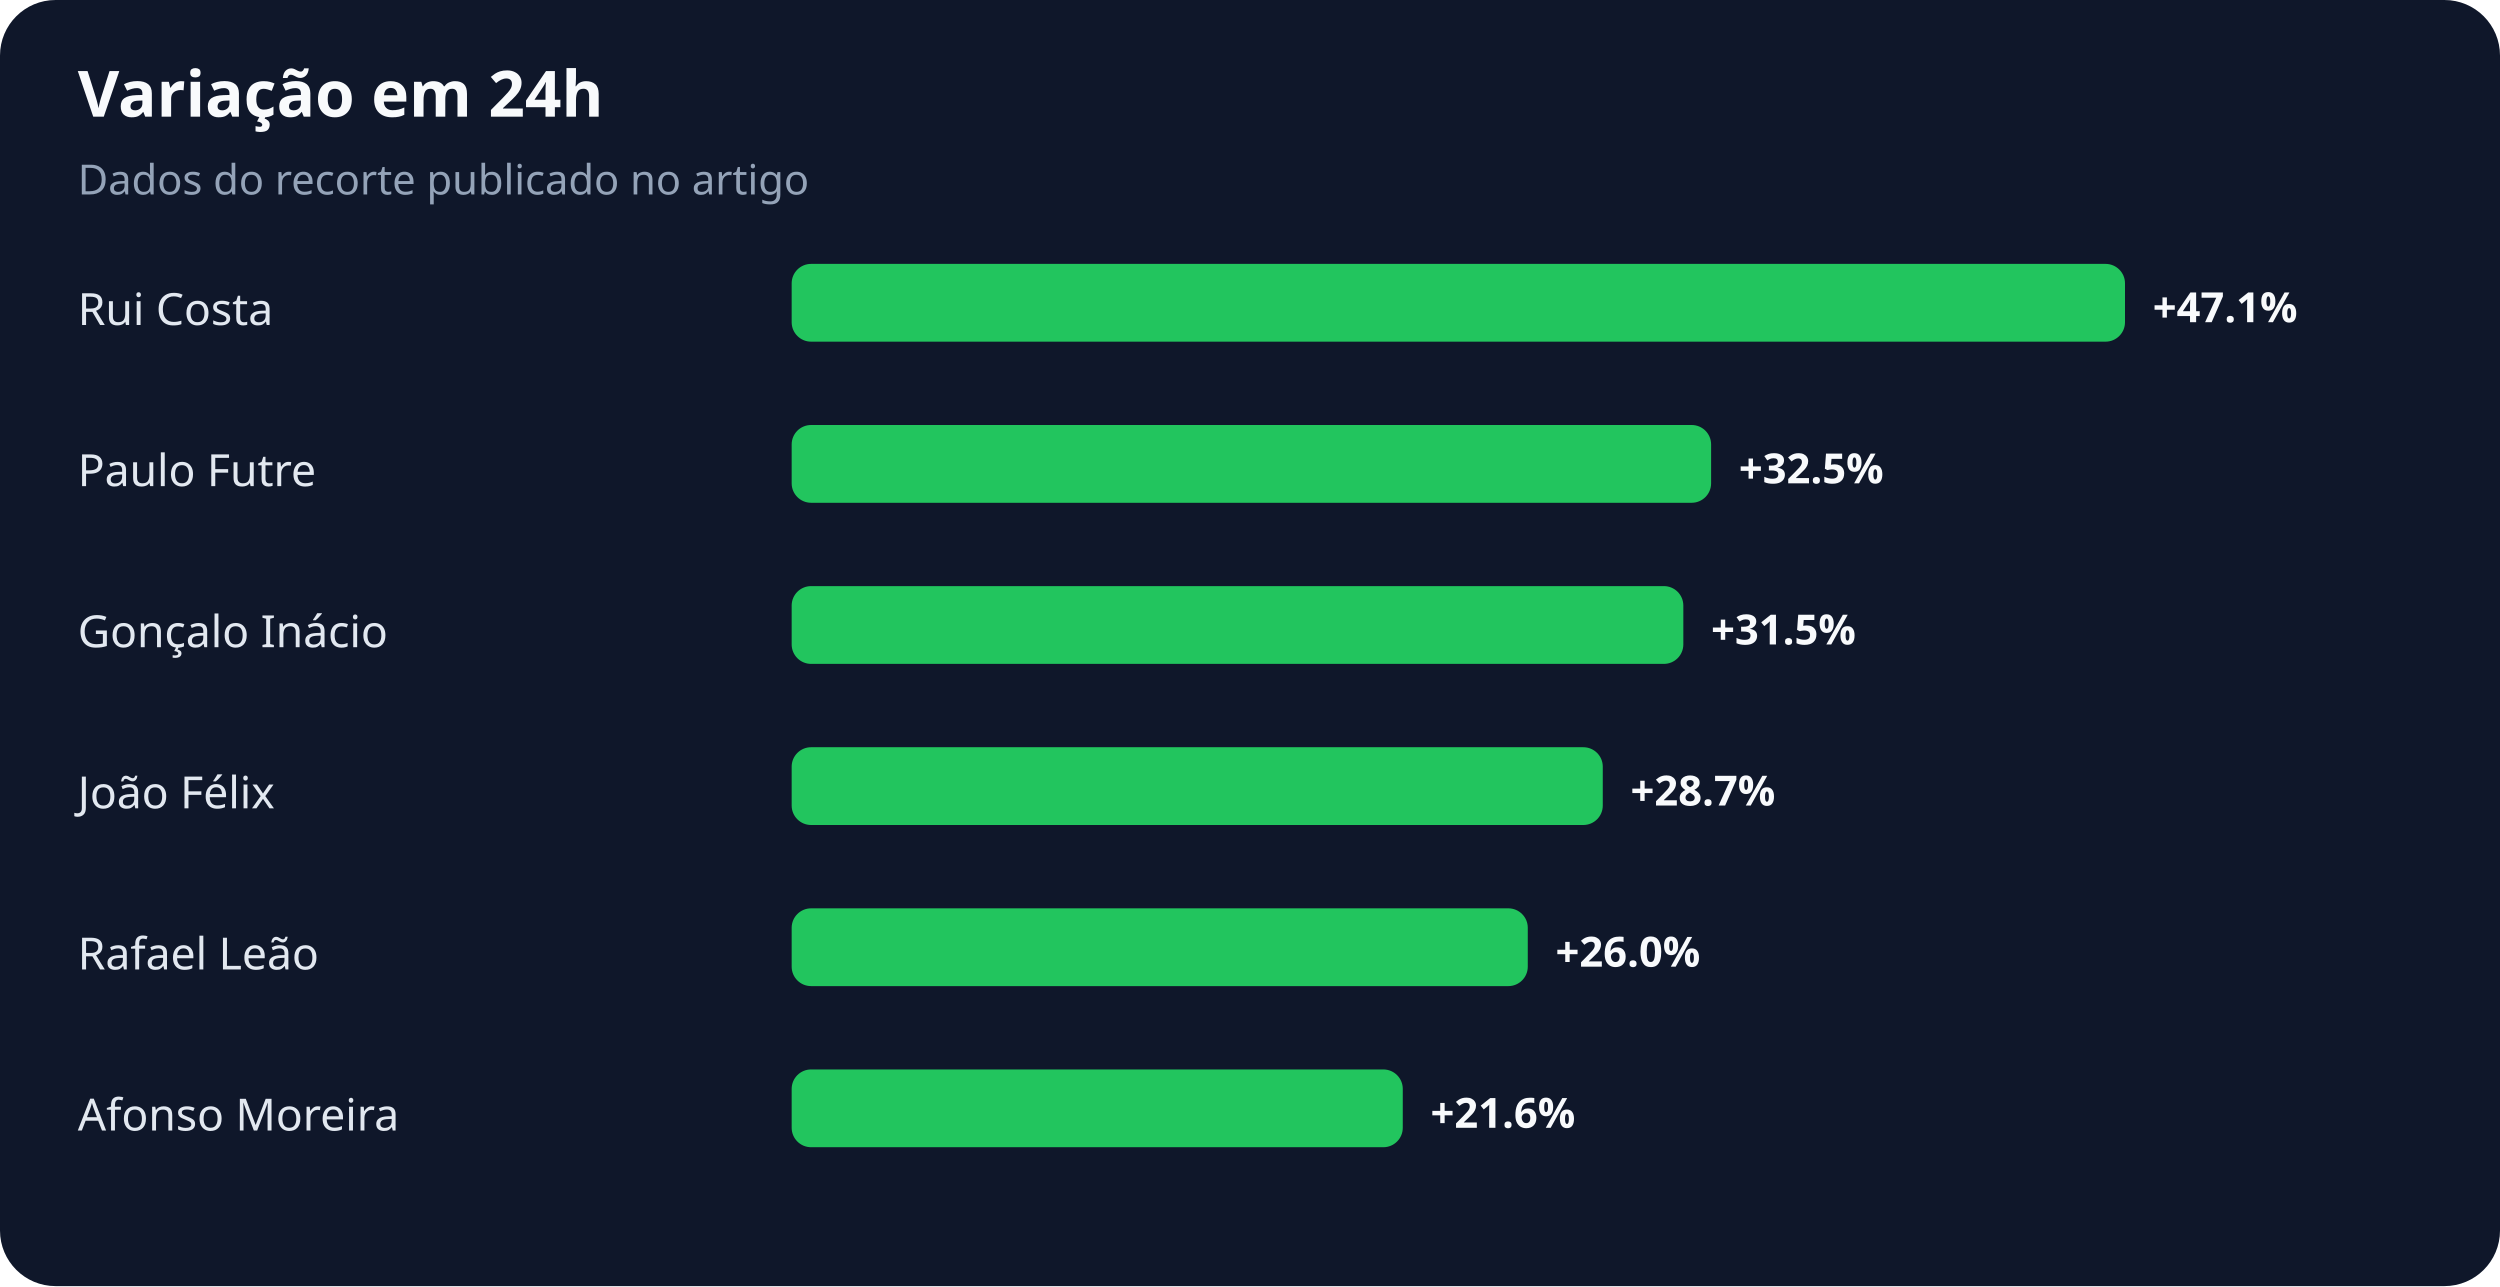
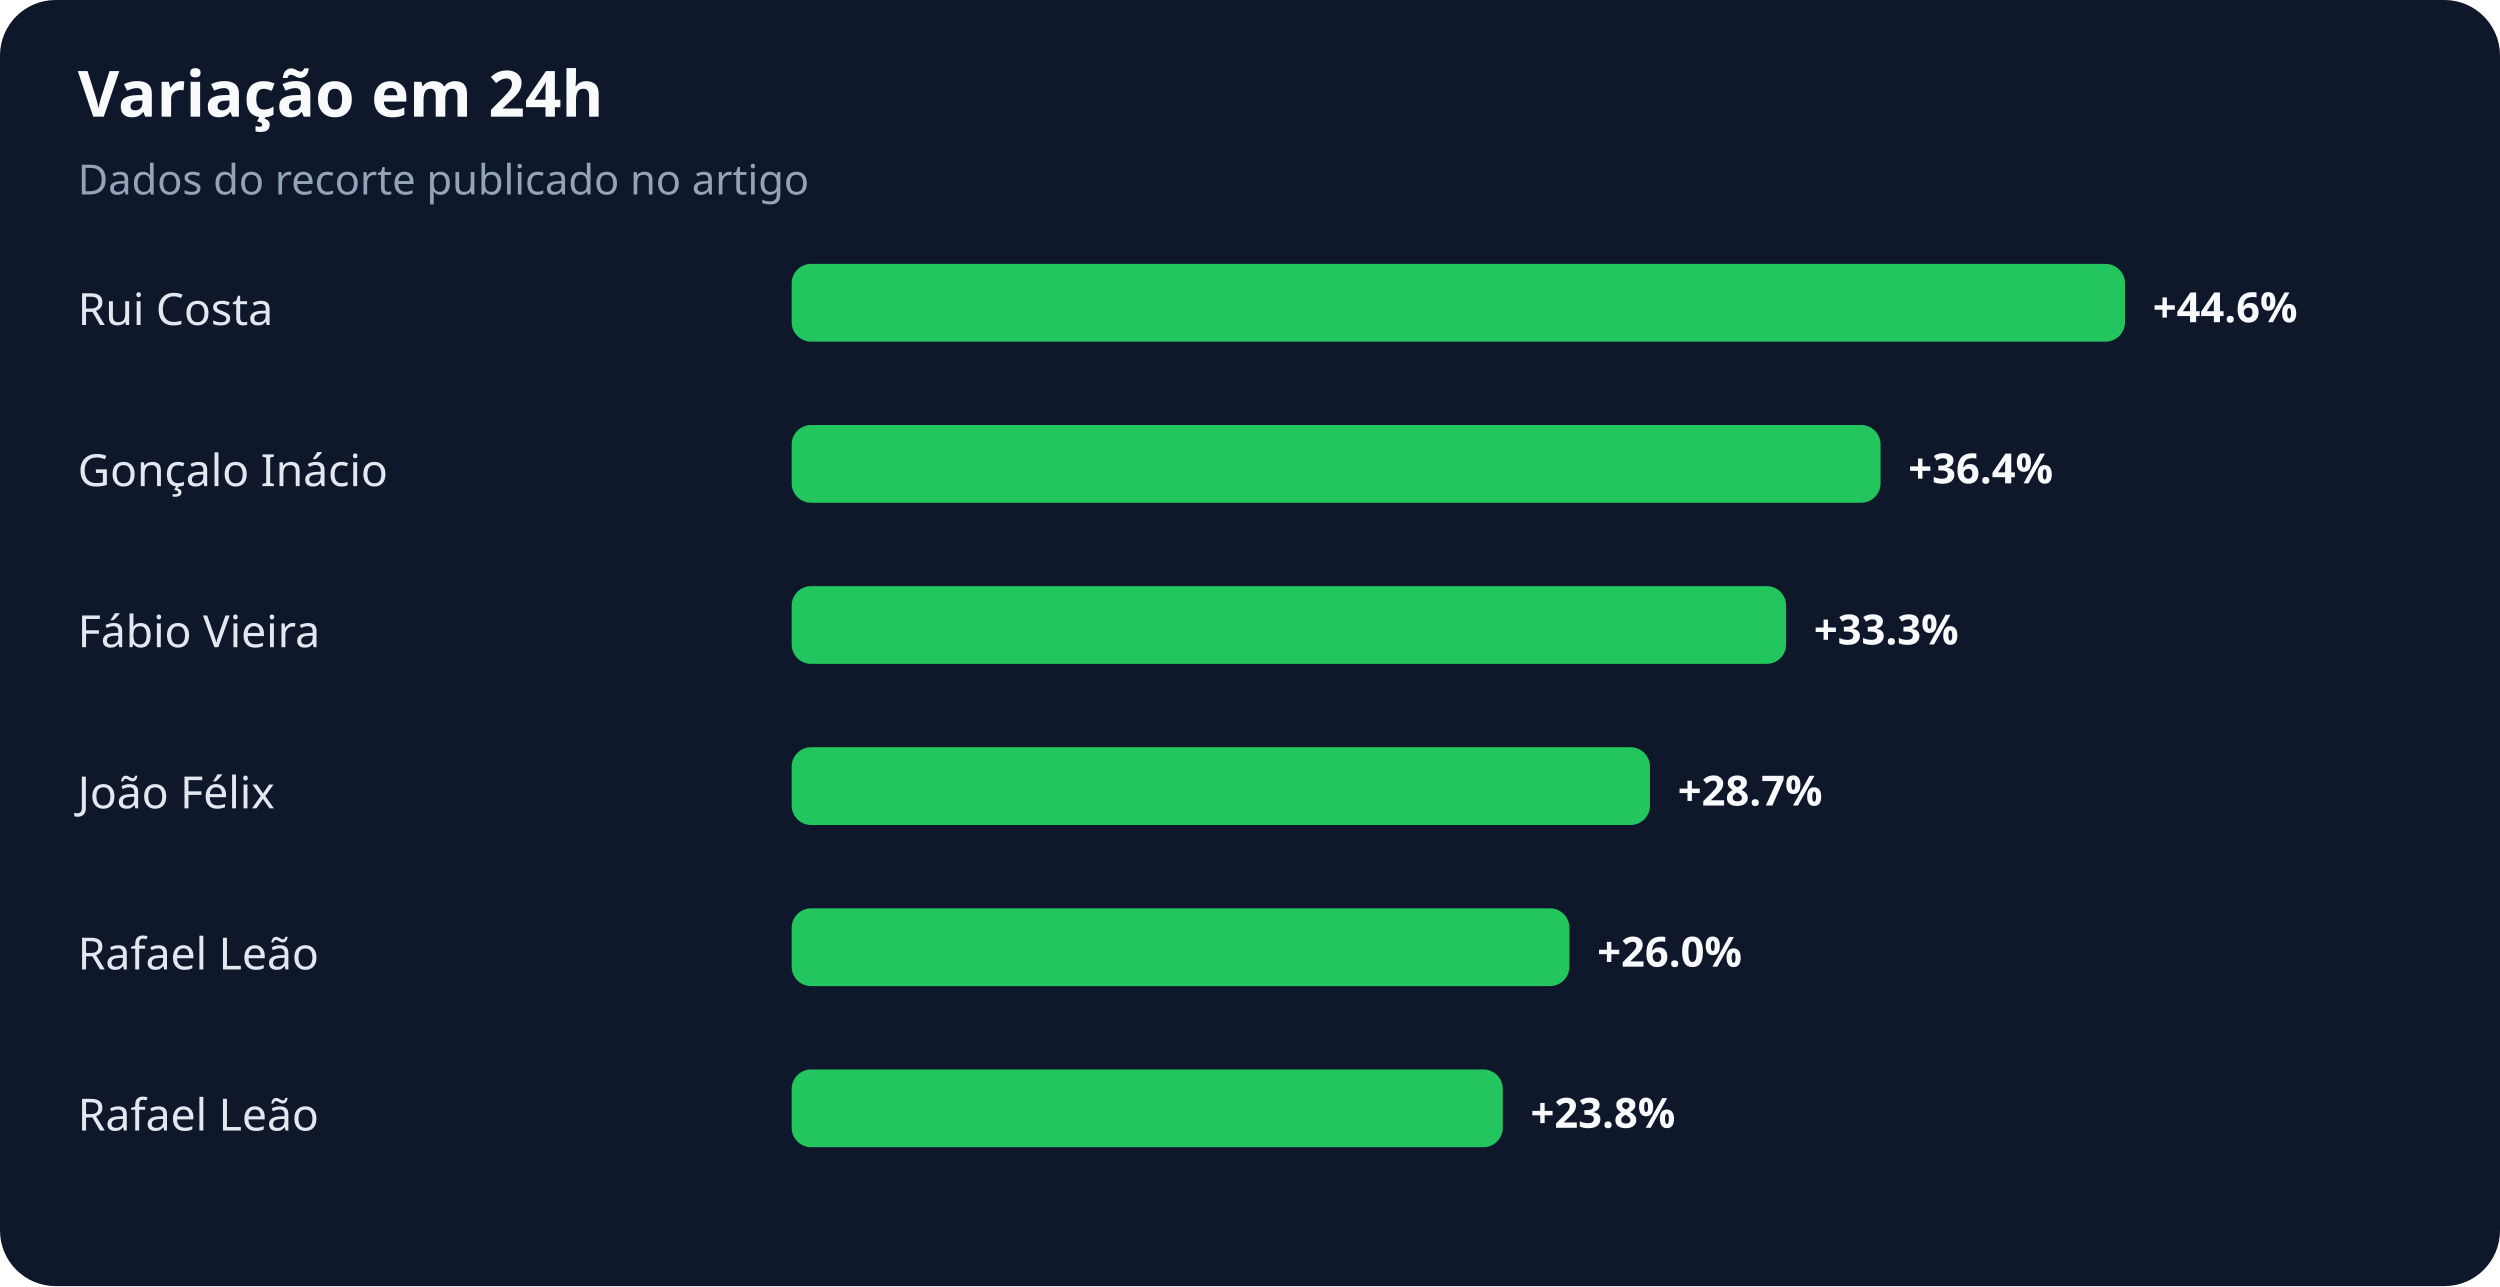
<svg xmlns="http://www.w3.org/2000/svg" width="900" height="463" viewBox="0 0 900 463" role="img" aria-labelledby="title desc">
  <rect width="100%" height="100%" rx="20" fill="#0f172a" />
  <text x="28" y="42" fill="#f8fafc" font-family="system-ui,sans-serif" font-size="23" font-weight="700">Variação em 24h</text>
  <text x="28" y="70" fill="#94a3b8" font-family="system-ui,sans-serif" font-size="15">Dados do recorte publicado no artigo</text>
  <text x="28" y="117" fill="#e2e8f0" font-family="system-ui,sans-serif" font-size="16">Rui Costa</text>
  <rect x="285" y="95" width="480" height="28" rx="7" fill="#22c55e" />
-   <text x="775" y="116" fill="#f8fafc" font-family="system-ui,sans-serif" font-size="15" font-weight="700">+47.1%</text>
-   <text x="28" y="175" fill="#e2e8f0" font-family="system-ui,sans-serif" font-size="16">Paulo Futre</text>
-   <rect x="285" y="153" width="331" height="28" rx="7" fill="#22c55e" />
-   <text x="626" y="174" fill="#f8fafc" font-family="system-ui,sans-serif" font-size="15" font-weight="700">+32.5%</text>
-   <text x="28" y="233" fill="#e2e8f0" font-family="system-ui,sans-serif" font-size="16">Gonçalo Inácio</text>
-   <rect x="285" y="211" width="321" height="28" rx="7" fill="#22c55e" />
-   <text x="616" y="232" fill="#f8fafc" font-family="system-ui,sans-serif" font-size="15" font-weight="700">+31.5%</text>
+   <text x="775" y="116" fill="#f8fafc" font-family="system-ui,sans-serif" font-size="15" font-weight="700">+44.6%</text>
+   <text x="28" y="175" fill="#e2e8f0" font-family="system-ui,sans-serif" font-size="16">Gonçalo Inácio</text>
+   <rect x="285" y="153" width="392" height="28" rx="7" fill="#22c55e" />
+   <text x="687" y="174" fill="#f8fafc" font-family="system-ui,sans-serif" font-size="15" font-weight="700">+36.4%</text>
+   <text x="28" y="233" fill="#e2e8f0" font-family="system-ui,sans-serif" font-size="16">Fábio Vieira</text>
+   <rect x="285" y="211" width="358" height="28" rx="7" fill="#22c55e" />
+   <text x="653" y="232" fill="#f8fafc" font-family="system-ui,sans-serif" font-size="15" font-weight="700">+33.3%</text>
  <text x="28" y="291" fill="#e2e8f0" font-family="system-ui,sans-serif" font-size="16">João Félix</text>
-   <rect x="285" y="269" width="292" height="28" rx="7" fill="#22c55e" />
-   <text x="587" y="290" fill="#f8fafc" font-family="system-ui,sans-serif" font-size="15" font-weight="700">+28.7%</text>
+   <rect x="285" y="269" width="309" height="28" rx="7" fill="#22c55e" />
+   <text x="604" y="290" fill="#f8fafc" font-family="system-ui,sans-serif" font-size="15" font-weight="700">+28.7%</text>
  <text x="28" y="349" fill="#e2e8f0" font-family="system-ui,sans-serif" font-size="16">Rafael Leão</text>
-   <rect x="285" y="327" width="265" height="28" rx="7" fill="#22c55e" />
-   <text x="560" y="348" fill="#f8fafc" font-family="system-ui,sans-serif" font-size="15" font-weight="700">+26.0%</text>
-   <text x="28" y="407" fill="#e2e8f0" font-family="system-ui,sans-serif" font-size="16">Afonso Moreira</text>
-   <rect x="285" y="385" width="220" height="28" rx="7" fill="#22c55e" />
-   <text x="515" y="406" fill="#f8fafc" font-family="system-ui,sans-serif" font-size="15" font-weight="700">+21.6%</text>
+   <rect x="285" y="327" width="280" height="28" rx="7" fill="#22c55e" />
+   <text x="575" y="348" fill="#f8fafc" font-family="system-ui,sans-serif" font-size="15" font-weight="700">+26.0%</text>
+   <text x="28" y="407" fill="#e2e8f0" font-family="system-ui,sans-serif" font-size="16">Rafael Leão</text>
+   <rect x="285" y="385" width="256" height="28" rx="7" fill="#22c55e" />
+   <text x="551" y="406" fill="#f8fafc" font-family="system-ui,sans-serif" font-size="15" font-weight="700">+23.8%</text>
</svg>
